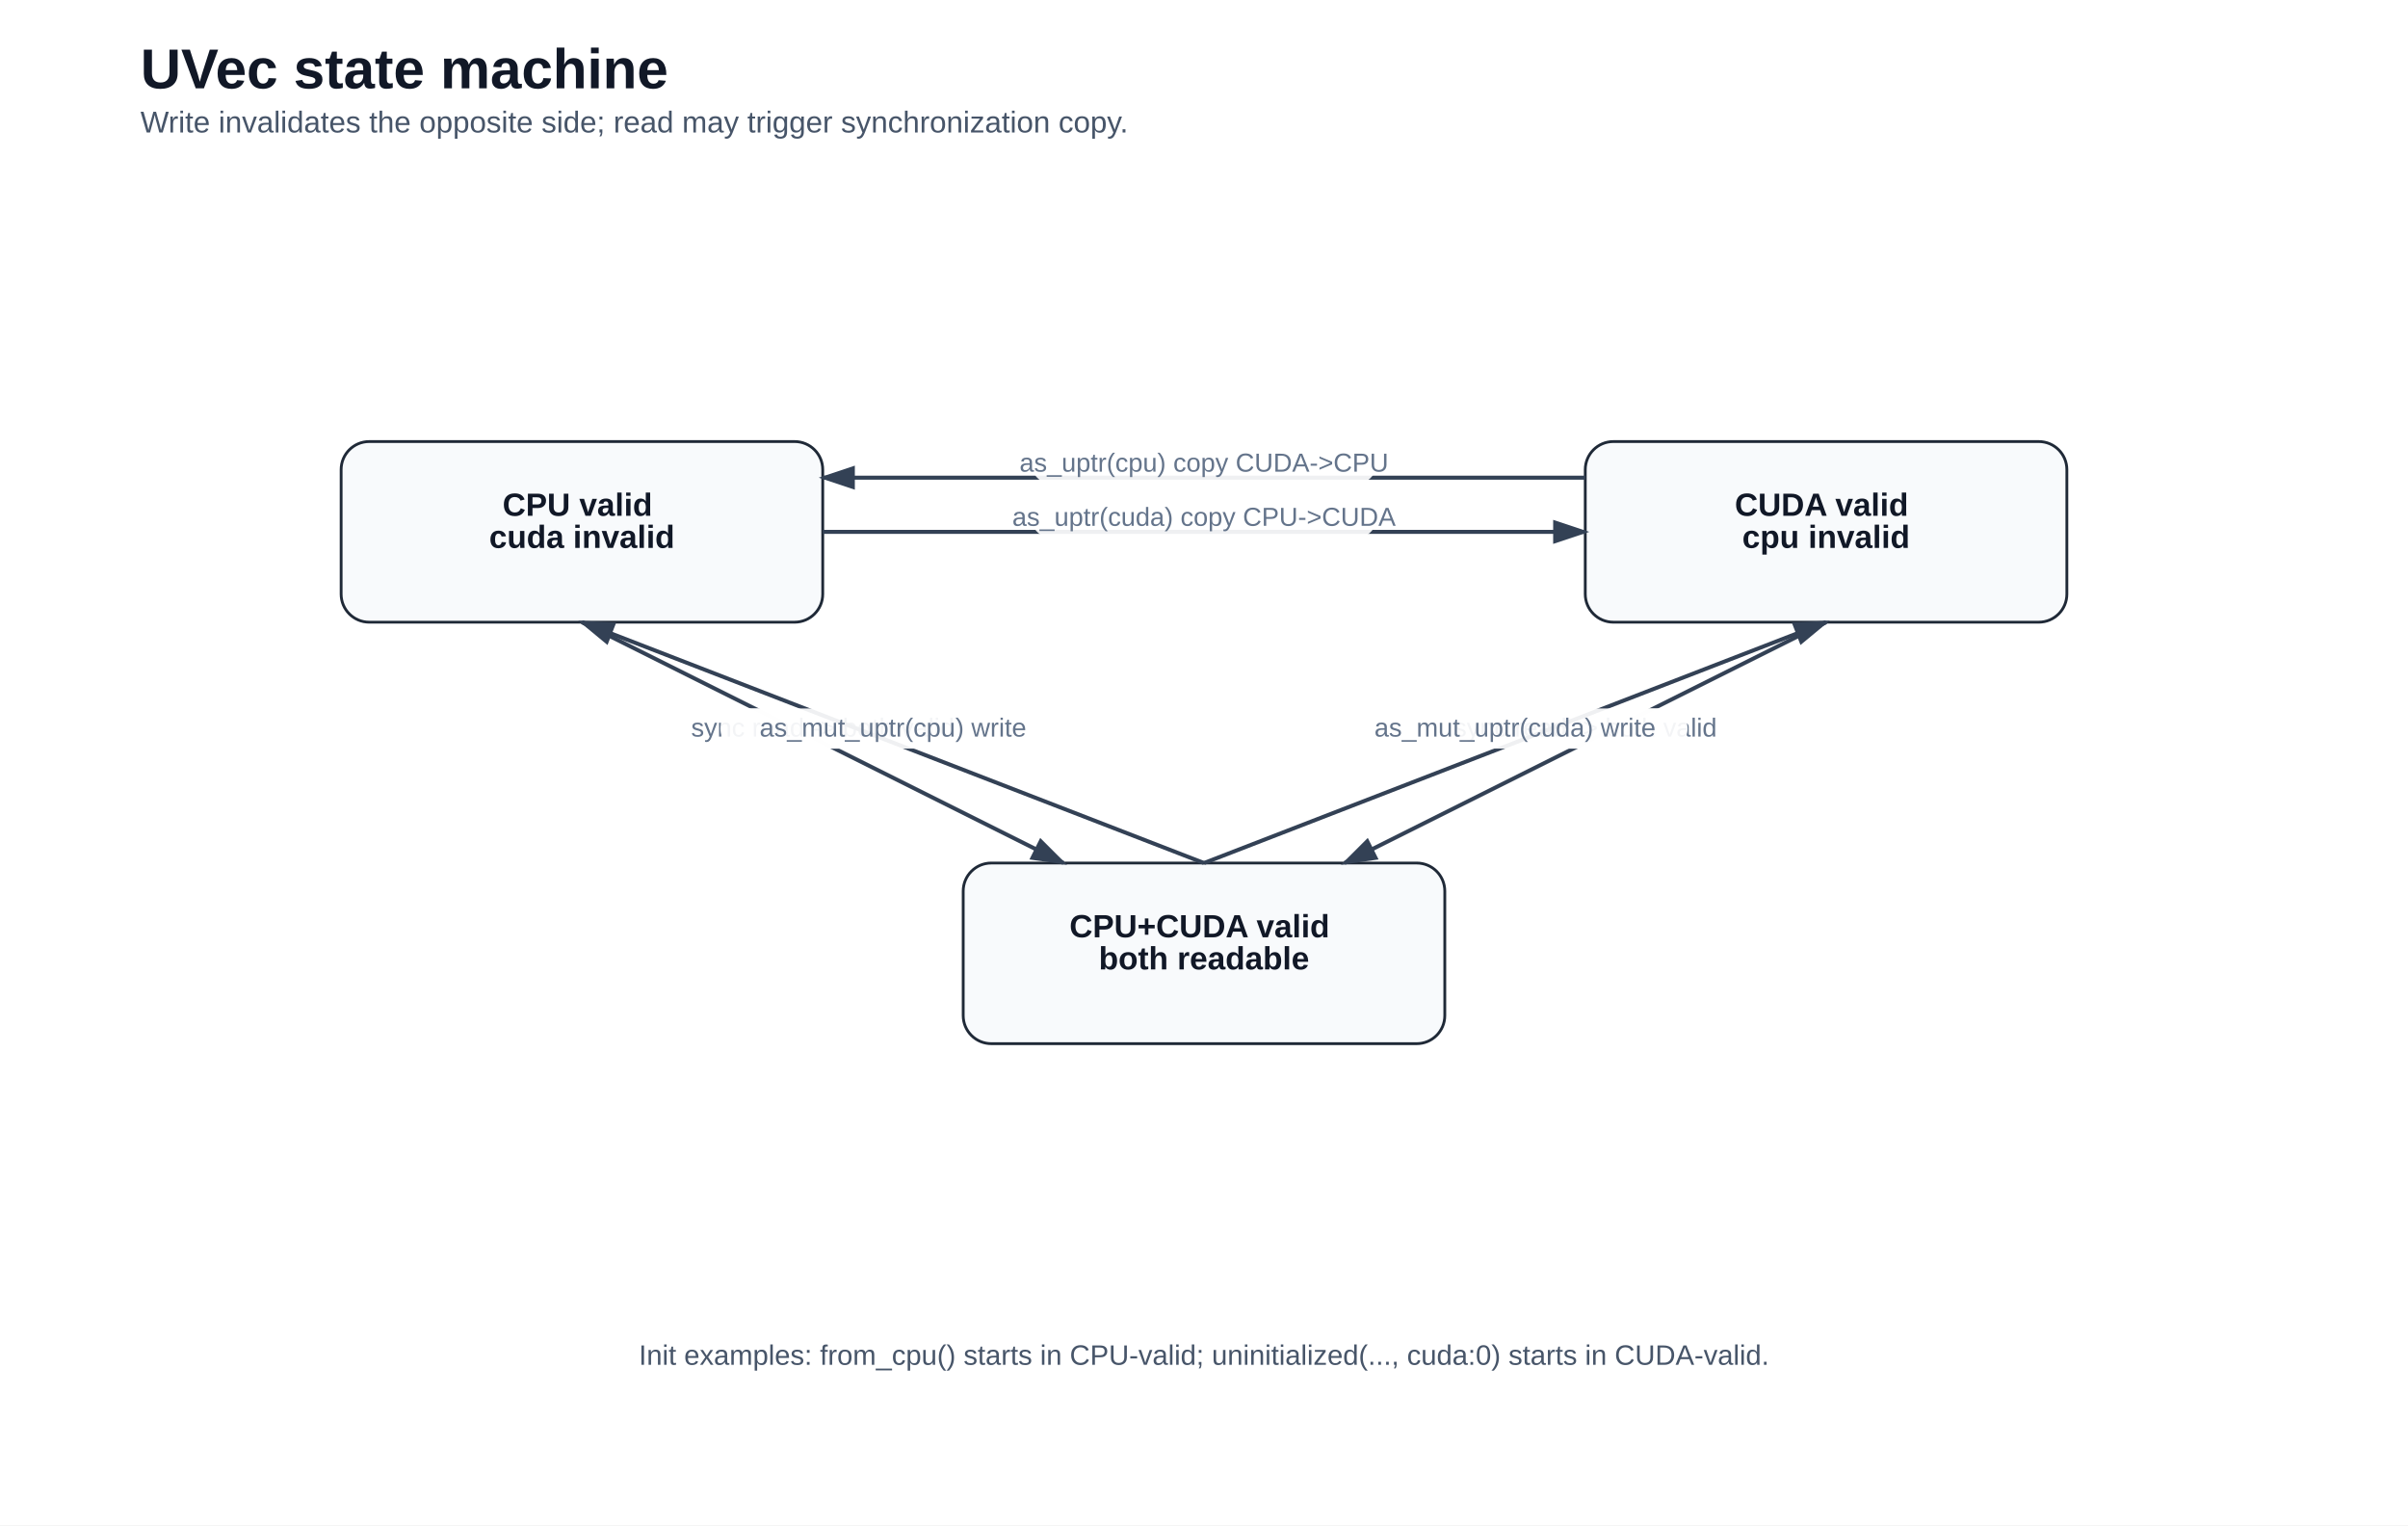
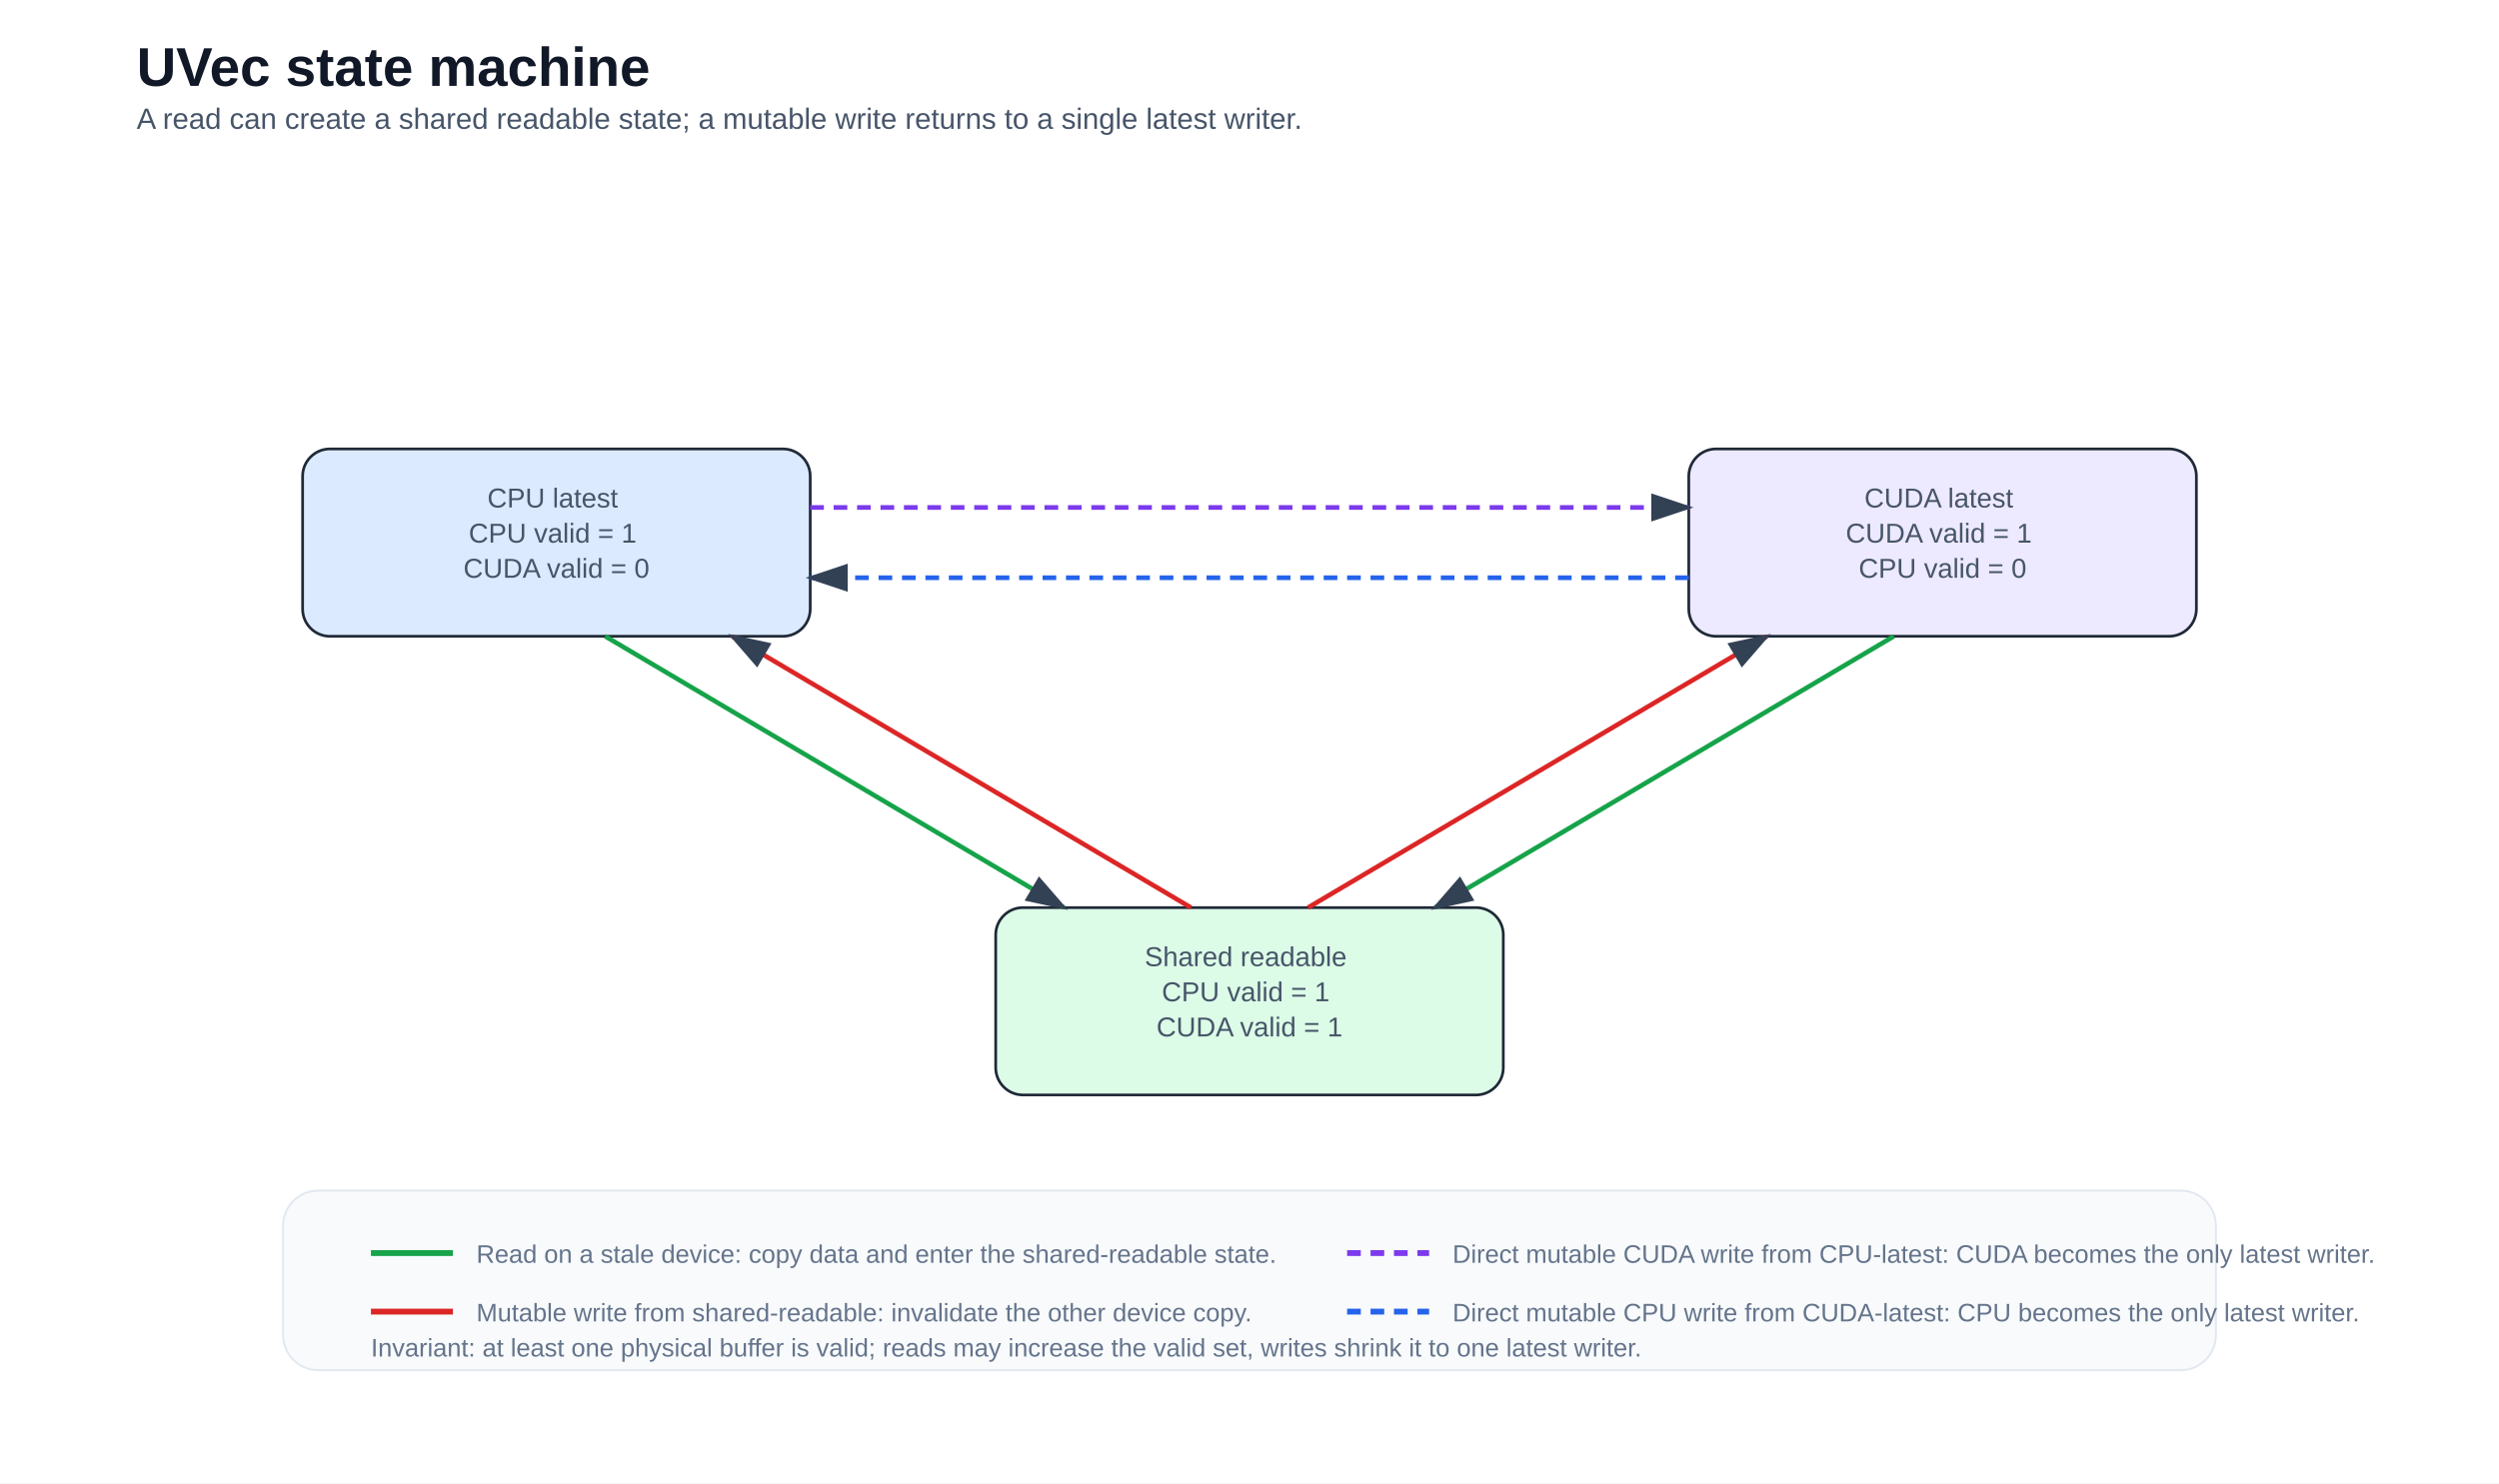
- <svg xmlns="http://www.w3.org/2000/svg" width="1200" height="760" viewBox="0 0 1200 760" role="img">
+ <svg xmlns="http://www.w3.org/2000/svg" width="1280" height="760" viewBox="0 0 1280 760" role="img">
  <style>
text{font-family:Arial,Helvetica,sans-serif;fill:#111827;}
.title{font-size:28px;font-weight:700;}
.subtitle{font-size:15px;fill:#475569;}
.axis{font-size:15px;fill:#374151;}
.small{font-size:14px;fill:#475569;}
.tiny{font-size:13px;fill:#64748b;}
.label{font-size:16px;font-weight:700;}
.code{font-family:Consolas,Monaco,'Courier New',monospace;font-size:12px;fill:#e2e8f0;}
.box{stroke:#1f2937;stroke-width:1.4;rx:14;ry:14;}
</style>
  <defs>
    <marker id="arrow" markerWidth="10" markerHeight="10" refX="8" refY="3" orient="auto" markerUnits="strokeWidth">
      <path d="M0,0 L0,6 L9,3 z" fill="#334155" />
    </marker>
  </defs>
-   <rect x="0" y="0" width="1200" height="760" fill="#ffffff" />
+   <rect x="0" y="0" width="1280" height="760" fill="#ffffff" />
  <text class="title" x="70.00" y="44.00" text-anchor="start">UVec state machine</text>
-   <text class="subtitle" x="70.00" y="66.00" text-anchor="start">Write invalidates the opposite side; read may trigger synchronization copy.</text>
-   <rect class="box" x="170" y="220" width="240" height="90" fill="#f8fafc" />
-   <text class="label" x="290.00" y="257.00" text-anchor="middle">
-     <tspan x="290.00" dy="0.00">CPU valid</tspan>
-     <tspan x="290.00" dy="16.00">cuda invalid</tspan>
+   <text class="subtitle" x="70.00" y="66.00" text-anchor="start">A read can create a shared readable state; a mutable write returns to a single latest writer.</text>
+   <rect class="box" x="155" y="230" width="260" height="96" fill="#dbeafe" filter="url(#shadow)" />
+   <text class="small" x="285.00" y="260.00" text-anchor="middle">
+     <tspan x="285.00" dy="0.00">CPU latest</tspan>
+     <tspan x="285.00" dy="18.00">CPU valid = 1</tspan>
+     <tspan x="285.00" dy="18.00">CUDA valid = 0</tspan>
  </text>
-   <rect class="box" x="790" y="220" width="240" height="90" fill="#f8fafc" />
-   <text class="label" x="910.00" y="257.00" text-anchor="middle">
-     <tspan x="910.00" dy="0.00">CUDA valid</tspan>
-     <tspan x="910.00" dy="16.00">cpu invalid</tspan>
+   <rect class="box" x="510" y="465" width="260" height="96" fill="#dcfce7" filter="url(#shadow)" />
+   <text class="small" x="640.00" y="495.00" text-anchor="middle">
+     <tspan x="640.00" dy="0.00">Shared readable</tspan>
+     <tspan x="640.00" dy="18.00">CPU valid = 1</tspan>
+     <tspan x="640.00" dy="18.00">CUDA valid = 1</tspan>
  </text>
-   <rect class="box" x="480" y="430" width="240" height="90" fill="#f8fafc" />
-   <text class="label" x="600.00" y="467.00" text-anchor="middle">
-     <tspan x="600.00" dy="0.00">CPU+CUDA valid</tspan>
-     <tspan x="600.00" dy="16.00">both readable</tspan>
+   <rect class="box" x="865" y="230" width="260" height="96" fill="#ede9fe" filter="url(#shadow)" />
+   <text class="small" x="995.00" y="260.00" text-anchor="middle">
+     <tspan x="995.00" dy="0.00">CUDA latest</tspan>
+     <tspan x="995.00" dy="18.00">CUDA valid = 1</tspan>
+     <tspan x="995.00" dy="18.00">CPU valid = 0</tspan>
  </text>
-   <line x1="410" y1="265" x2="790" y2="265" stroke="#334155" stroke-width="2" marker-end="url(#arrow)" />
-   <rect x="514.0" y="248.0" width="172" height="20" rx="10" fill="#ffffff" opacity="0.92" />
-   <text class="tiny" x="600.00" y="262.00" text-anchor="middle">as_uptr(cuda) copy CPU-&gt;CUDA</text>
-   <line x1="790" y1="238" x2="410" y2="238" stroke="#334155" stroke-width="2" marker-end="url(#arrow)" />
-   <rect x="514.0" y="221.0" width="172" height="20" rx="10" fill="#ffffff" opacity="0.92" />
-   <text class="tiny" x="600.00" y="235.00" text-anchor="middle">as_uptr(cpu) copy CUDA-&gt;CPU</text>
-   <line x1="290" y1="310" x2="530" y2="430" stroke="#334155" stroke-width="2" marker-end="url(#arrow)" />
-   <rect x="324.0" y="353.0" width="172" height="20" rx="10" fill="#ffffff" opacity="0.92" />
-   <text class="tiny" x="410.00" y="367.00" text-anchor="middle">sync read -&gt; both valid</text>
-   <line x1="910" y1="310" x2="670" y2="430" stroke="#334155" stroke-width="2" marker-end="url(#arrow)" />
-   <rect x="704.0" y="353.0" width="172" height="20" rx="10" fill="#ffffff" opacity="0.92" />
-   <text class="tiny" x="790.00" y="367.00" text-anchor="middle">sync read -&gt; both valid</text>
-   <line x1="600" y1="430" x2="290" y2="310" stroke="#334155" stroke-width="2" marker-end="url(#arrow)" />
-   <rect x="359.0" y="353.0" width="172" height="20" rx="10" fill="#ffffff" opacity="0.92" />
-   <text class="tiny" x="445.00" y="367.00" text-anchor="middle">as_mut_uptr(cpu) write</text>
-   <line x1="600" y1="430" x2="910" y2="310" stroke="#334155" stroke-width="2" marker-end="url(#arrow)" />
-   <rect x="669.0" y="353.0" width="172" height="20" rx="10" fill="#ffffff" opacity="0.92" />
-   <text class="tiny" x="755.00" y="367.00" text-anchor="middle">as_mut_uptr(cuda) write</text>
-   <text class="small" x="600.00" y="680.00" text-anchor="middle">Init examples: from_cpu() starts in CPU-valid; uninitialized(..., cuda:0) starts in CUDA-valid.</text>
+   <line x1="310" y1="326" x2="545" y2="465" stroke="#16a34a" stroke-width="2.4" marker-end="url(#arrow)" />
+   <line x1="610" y1="465" x2="375" y2="326" stroke="#dc2626" stroke-width="2.4" marker-end="url(#arrow)" />
+   <line x1="970" y1="326" x2="735" y2="465" stroke="#16a34a" stroke-width="2.4" marker-end="url(#arrow)" />
+   <line x1="670" y1="465" x2="905" y2="326" stroke="#dc2626" stroke-width="2.4" marker-end="url(#arrow)" />
+   <line x1="415" y1="260" x2="865" y2="260" stroke="#7c3aed" stroke-width="2.4" stroke-dasharray="7 5" marker-end="url(#arrow)" />
+   <line x1="865" y1="296" x2="415" y2="296" stroke="#2563eb" stroke-width="2.4" stroke-dasharray="7 5" marker-end="url(#arrow)" />
+   <rect x="145" y="610" width="990" height="92" rx="18" fill="#f8fafc" stroke="#e2e8f0" />
+   <line x1="190" y1="642" x2="232" y2="642" stroke="#16a34a" stroke-width="3" />
+   <text class="tiny" x="244.00" y="647.00" text-anchor="start">Read on a stale device: copy data and enter the shared-readable state.</text>
+   <line x1="190" y1="672" x2="232" y2="672" stroke="#dc2626" stroke-width="3" />
+   <text class="tiny" x="244.00" y="677.00" text-anchor="start">Mutable write from shared-readable: invalidate the other device copy.</text>
+   <line x1="690" y1="642" x2="732" y2="642" stroke="#7c3aed" stroke-width="3" stroke-dasharray="7 5" />
+   <text class="tiny" x="744.00" y="647.00" text-anchor="start">Direct mutable CUDA write from CPU-latest: CUDA becomes the only latest writer.</text>
+   <line x1="690" y1="672" x2="732" y2="672" stroke="#2563eb" stroke-width="3" stroke-dasharray="7 5" />
+   <text class="tiny" x="744.00" y="677.00" text-anchor="start">Direct mutable CPU write from CUDA-latest: CPU becomes the only latest writer.</text>
+   <text class="tiny" x="190.00" y="695.00" text-anchor="start">Invariant: at least one physical buffer is valid; reads may increase the valid set, writes shrink it to one latest writer.</text>
</svg>
